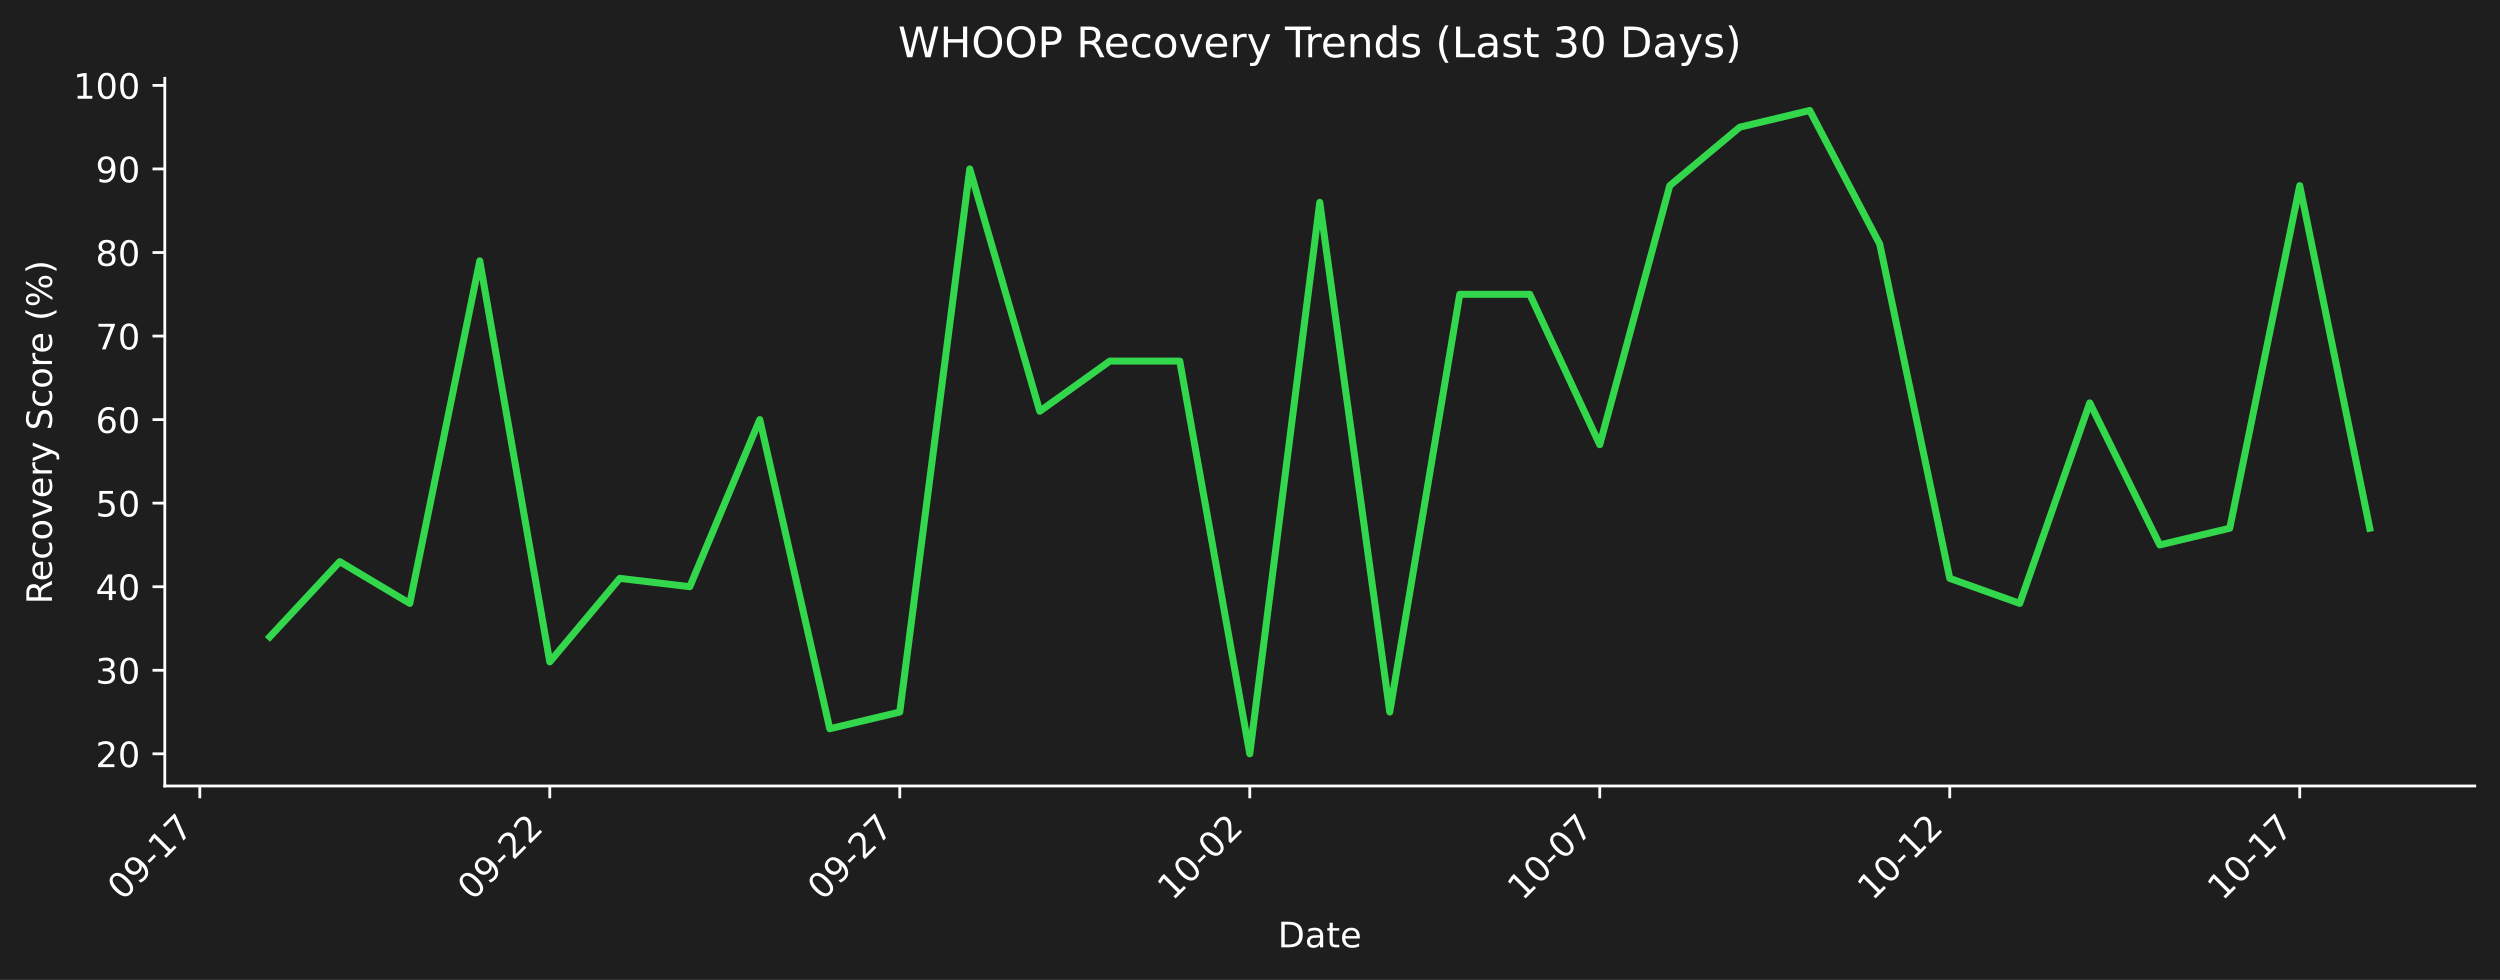
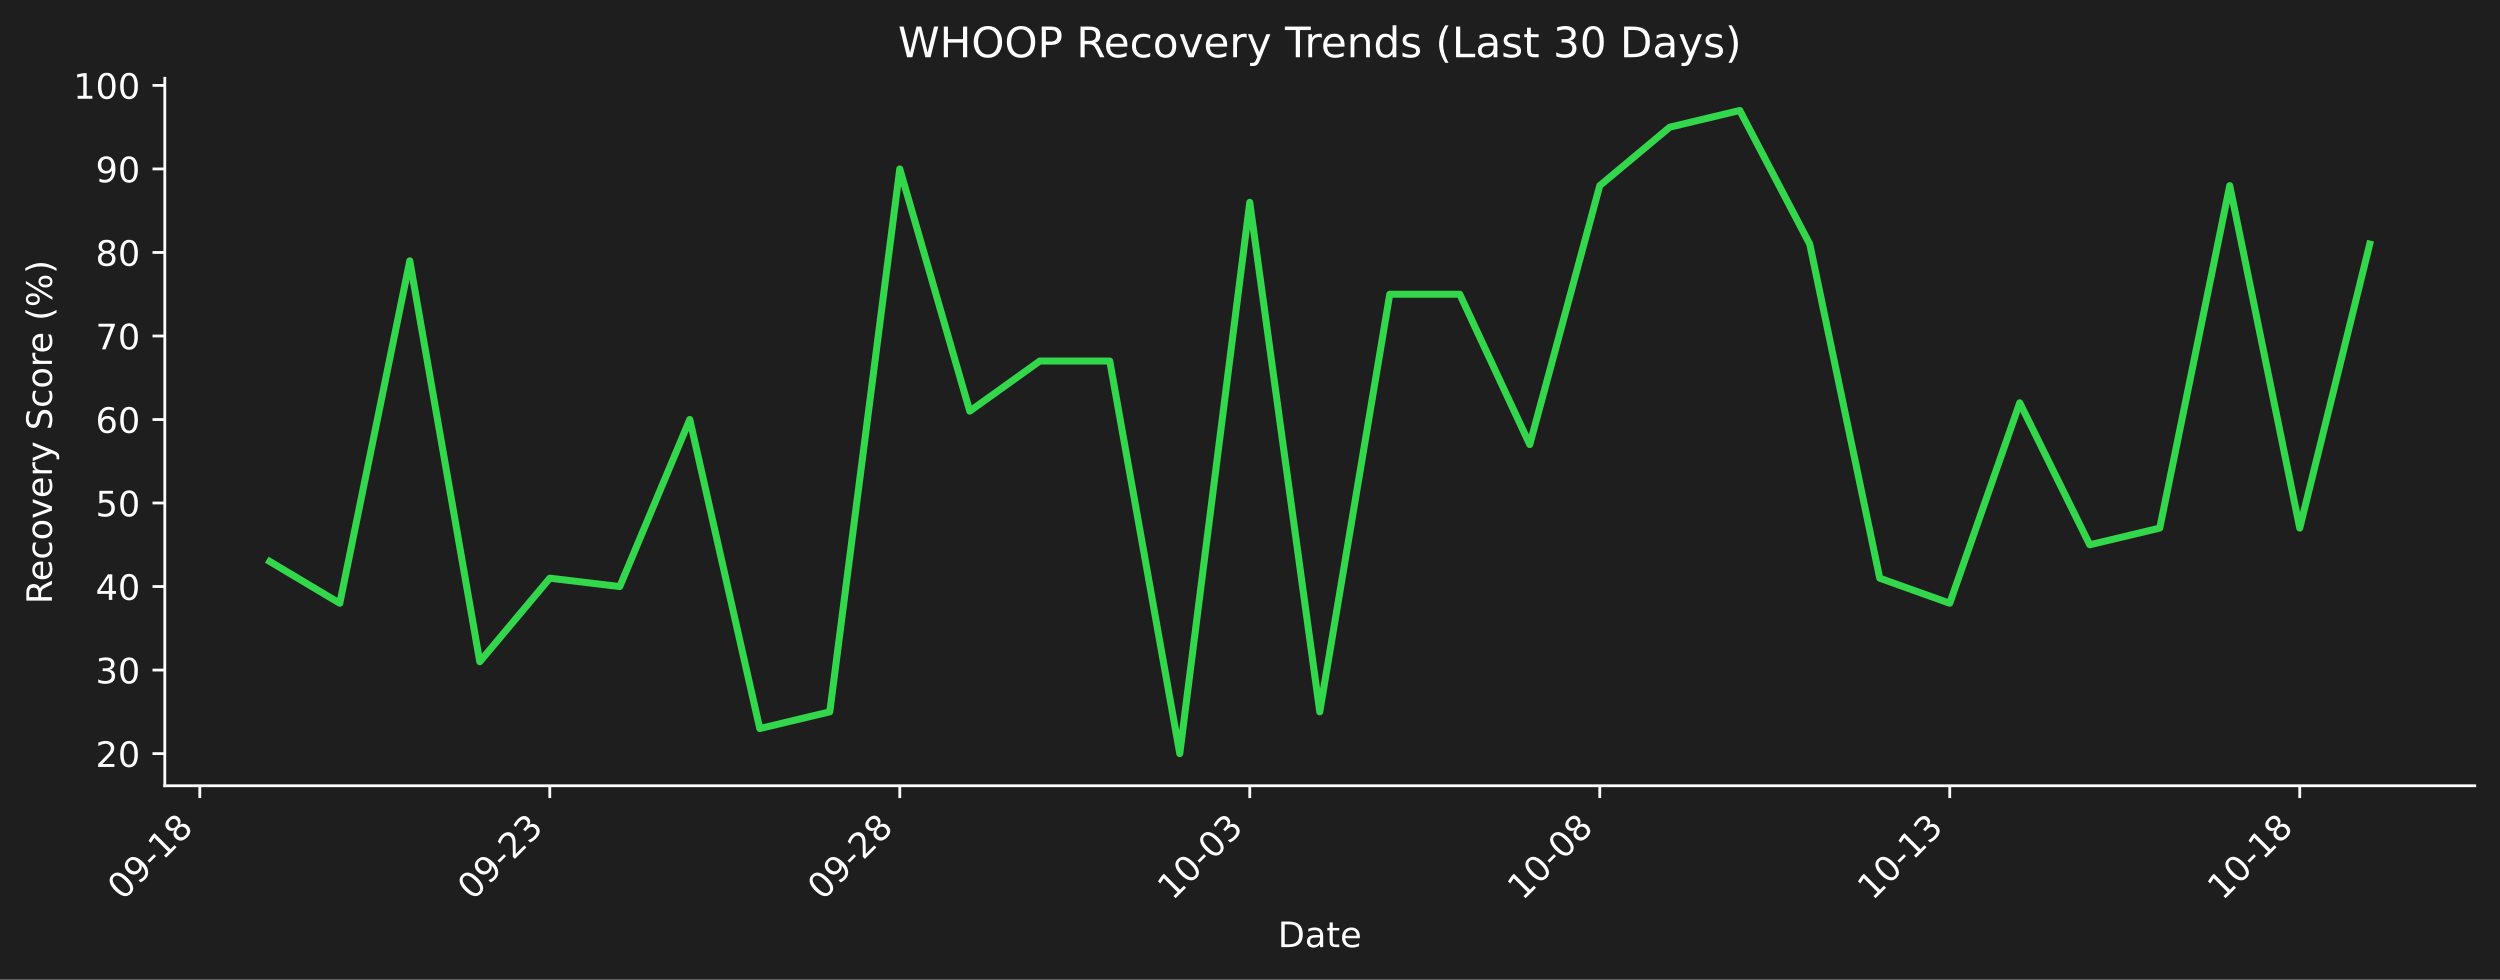
- <svg xmlns="http://www.w3.org/2000/svg" xmlns:xlink="http://www.w3.org/1999/xlink" width="712.496pt" height="279.271pt" viewBox="0 0 712.496 279.271" version="1.1">
+ <svg xmlns="http://www.w3.org/2000/svg" xmlns:xlink="http://www.w3.org/1999/xlink" width="712.496pt" height="279.207pt" viewBox="0 0 712.496 279.207" version="1.1">
  <defs>
    <style type="text/css">*{stroke-linejoin: round; stroke-linecap: butt}</style>
  </defs>
  <g id="figure_1">
    <g id="patch_1">
-       <path d="M 0 279.271  L 712.496 279.271  L 712.496 0  L 0 0  z " style="fill: #1e1e1e" />
+       <path d="M 0 279.207  L 712.496 279.207  L 712.496 0  L 0 0  z " style="fill: #1e1e1e" />
    </g>
    <g id="axes_1">
      <g id="patch_2">
-         <path d="M 46.966 224.002  L 705.296 224.002  L 705.296 22.318  L 46.966 22.318  L 46.966 224.002  z " style="fill: none" />
+         <path d="M 46.966 223.939  L 705.296 223.939  L 705.296 22.318  L 46.966 22.318  L 46.966 223.939  z " style="fill: none" />
      </g>
      <g id="matplotlib.axis_1">
        <g id="xtick_1">
          <g id="line2d_1">
            <defs>
-               <path id="m1a7d71d564" d="M 0 0  L 0 3.5  " style="stroke: #ffffff; stroke-width: 0.8" />
+               <path id="mbeeb16140b" d="M 0 0  L 0 3.5  " style="stroke: #ffffff; stroke-width: 0.8" />
            </defs>
            <g>
-               <use xlink:href="#m1a7d71d564" x="56.94" y="224.002" style="fill: #ffffff; stroke: #ffffff; stroke-width: 0.8" />
+               <use xlink:href="#mbeeb16140b" x="56.94" y="223.939" style="fill: #ffffff; stroke: #ffffff; stroke-width: 0.8" />
            </g>
          </g>
          <g id="text_1">
-             <g style="fill: #ffffff" transform="translate(34.92278 256.9221) rotate(-45) scale(0.1 -0.1)">
+             <g style="fill: #ffffff" transform="translate(34.92278 256.8584) rotate(-45) scale(0.1 -0.1)">
              <defs>
                <path id="DejaVuSans-30" d="M 2034 4250  Q 1547 4250 1301 3770  Q 1056 3291 1056 2328  Q 1056 1369 1301 889  Q 1547 409 2034 409  Q 2525 409 2770 889  Q 3016 1369 3016 2328  Q 3016 3291 2770 3770  Q 2525 4250 2034 4250  z M 2034 4750  Q 2819 4750 3233 4129  Q 3647 3509 3647 2328  Q 3647 1150 3233 529  Q 2819 -91 2034 -91  Q 1250 -91 836 529  Q 422 1150 422 2328  Q 422 3509 836 4129  Q 1250 4750 2034 4750  z " transform="scale(0.015625)" />
                <path id="DejaVuSans-39" d="M 703 97  L 703 672  Q 941 559 1184 500  Q 1428 441 1663 441  Q 2288 441 2617 861  Q 2947 1281 2994 2138  Q 2813 1869 2534 1725  Q 2256 1581 1919 1581  Q 1219 1581 811 2004  Q 403 2428 403 3163  Q 403 3881 828 4315  Q 1253 4750 1959 4750  Q 2769 4750 3195 4129  Q 3622 3509 3622 2328  Q 3622 1225 3098 567  Q 2575 -91 1691 -91  Q 1453 -91 1209 -44  Q 966 3 703 97  z M 1959 2075  Q 2384 2075 2632 2365  Q 2881 2656 2881 3163  Q 2881 3666 2632 3958  Q 2384 4250 1959 4250  Q 1534 4250 1286 3958  Q 1038 3666 1038 3163  Q 1038 2656 1286 2365  Q 1534 2075 1959 2075  z " transform="scale(0.015625)" />
                <path id="DejaVuSans-2d" d="M 313 2009  L 1997 2009  L 1997 1497  L 313 1497  L 313 2009  z " transform="scale(0.015625)" />
                <path id="DejaVuSans-31" d="M 794 531  L 1825 531  L 1825 4091  L 703 3866  L 703 4441  L 1819 4666  L 2450 4666  L 2450 531  L 3481 531  L 3481 0  L 794 0  L 794 531  z " transform="scale(0.015625)" />
-                 <path id="DejaVuSans-37" d="M 525 4666  L 3525 4666  L 3525 4397  L 1831 0  L 1172 0  L 2766 4134  L 525 4134  L 525 4666  z " transform="scale(0.015625)" />
+                 <path id="DejaVuSans-38" d="M 2034 2216  Q 1584 2216 1326 1975  Q 1069 1734 1069 1313  Q 1069 891 1326 650  Q 1584 409 2034 409  Q 2484 409 2743 651  Q 3003 894 3003 1313  Q 3003 1734 2745 1975  Q 2488 2216 2034 2216  z M 1403 2484  Q 997 2584 770 2862  Q 544 3141 544 3541  Q 544 4100 942 4425  Q 1341 4750 2034 4750  Q 2731 4750 3128 4425  Q 3525 4100 3525 3541  Q 3525 3141 3298 2862  Q 3072 2584 2669 2484  Q 3125 2378 3379 2068  Q 3634 1759 3634 1313  Q 3634 634 3220 271  Q 2806 -91 2034 -91  Q 1263 -91 848 271  Q 434 634 434 1313  Q 434 1759 690 2068  Q 947 2378 1403 2484  z M 1172 3481  Q 1172 3119 1398 2916  Q 1625 2713 2034 2713  Q 2441 2713 2670 2916  Q 2900 3119 2900 3481  Q 2900 3844 2670 4047  Q 2441 4250 2034 4250  Q 1625 4250 1398 4047  Q 1172 3844 1172 3481  z " transform="scale(0.015625)" />
              </defs>
              <use xlink:href="#DejaVuSans-30" />
              <use xlink:href="#DejaVuSans-39" transform="translate(63.62305 0)" />
              <use xlink:href="#DejaVuSans-2d" transform="translate(127.2461 0)" />
              <use xlink:href="#DejaVuSans-31" transform="translate(163.3301 0)" />
-               <use xlink:href="#DejaVuSans-37" transform="translate(226.9531 0)" />
+               <use xlink:href="#DejaVuSans-38" transform="translate(226.9531 0)" />
            </g>
          </g>
        </g>
        <g id="xtick_2">
          <g id="line2d_2">
            <g>
-               <use xlink:href="#m1a7d71d564" x="156.687" y="224.002" style="fill: #ffffff; stroke: #ffffff; stroke-width: 0.8" />
+               <use xlink:href="#mbeeb16140b" x="156.687" y="223.939" style="fill: #ffffff; stroke: #ffffff; stroke-width: 0.8" />
            </g>
          </g>
          <g id="text_2">
-             <g style="fill: #ffffff" transform="translate(134.6698 256.9221) rotate(-45) scale(0.1 -0.1)">
+             <g style="fill: #ffffff" transform="translate(134.6698 256.8584) rotate(-45) scale(0.1 -0.1)">
              <defs>
                <path id="DejaVuSans-32" d="M 1228 531  L 3431 531  L 3431 0  L 469 0  L 469 531  Q 828 903 1448 1529  Q 2069 2156 2228 2338  Q 2531 2678 2651 2914  Q 2772 3150 2772 3378  Q 2772 3750 2511 3984  Q 2250 4219 1831 4219  Q 1534 4219 1204 4116  Q 875 4013 500 3803  L 500 4441  Q 881 4594 1212 4672  Q 1544 4750 1819 4750  Q 2544 4750 2975 4387  Q 3406 4025 3406 3419  Q 3406 3131 3298 2873  Q 3191 2616 2906 2266  Q 2828 2175 2409 1742  Q 1991 1309 1228 531  z " transform="scale(0.015625)" />
+                 <path id="DejaVuSans-33" d="M 2597 2516  Q 3050 2419 3304 2112  Q 3559 1806 3559 1356  Q 3559 666 3084 287  Q 2609 -91 1734 -91  Q 1441 -91 1130 -33  Q 819 25 488 141  L 488 750  Q 750 597 1062 519  Q 1375 441 1716 441  Q 2309 441 2620 675  Q 2931 909 2931 1356  Q 2931 1769 2642 2001  Q 2353 2234 1838 2234  L 1294 2234  L 1294 2753  L 1863 2753  Q 2328 2753 2575 2939  Q 2822 3125 2822 3475  Q 2822 3834 2567 4026  Q 2313 4219 1838 4219  Q 1578 4219 1281 4162  Q 984 4106 628 3988  L 628 4550  Q 988 4650 1302 4700  Q 1616 4750 1894 4750  Q 2613 4750 3031 4423  Q 3450 4097 3450 3541  Q 3450 3153 3228 2886  Q 3006 2619 2597 2516  z " transform="scale(0.015625)" />
              </defs>
              <use xlink:href="#DejaVuSans-30" />
              <use xlink:href="#DejaVuSans-39" transform="translate(63.62305 0)" />
              <use xlink:href="#DejaVuSans-2d" transform="translate(127.2461 0)" />
              <use xlink:href="#DejaVuSans-32" transform="translate(163.3301 0)" />
-               <use xlink:href="#DejaVuSans-32" transform="translate(226.9531 0)" />
+               <use xlink:href="#DejaVuSans-33" transform="translate(226.9531 0)" />
            </g>
          </g>
        </g>
        <g id="xtick_3">
          <g id="line2d_3">
            <g>
-               <use xlink:href="#m1a7d71d564" x="256.434" y="224.002" style="fill: #ffffff; stroke: #ffffff; stroke-width: 0.8" />
+               <use xlink:href="#mbeeb16140b" x="256.434" y="223.939" style="fill: #ffffff; stroke: #ffffff; stroke-width: 0.8" />
            </g>
          </g>
          <g id="text_3">
-             <g style="fill: #ffffff" transform="translate(234.4167 256.9221) rotate(-45) scale(0.1 -0.1)">
+             <g style="fill: #ffffff" transform="translate(234.4167 256.8584) rotate(-45) scale(0.1 -0.1)">
              <use xlink:href="#DejaVuSans-30" />
              <use xlink:href="#DejaVuSans-39" transform="translate(63.62305 0)" />
              <use xlink:href="#DejaVuSans-2d" transform="translate(127.2461 0)" />
              <use xlink:href="#DejaVuSans-32" transform="translate(163.3301 0)" />
-               <use xlink:href="#DejaVuSans-37" transform="translate(226.9531 0)" />
+               <use xlink:href="#DejaVuSans-38" transform="translate(226.9531 0)" />
            </g>
          </g>
        </g>
        <g id="xtick_4">
          <g id="line2d_4">
            <g>
-               <use xlink:href="#m1a7d71d564" x="356.181" y="224.002" style="fill: #ffffff; stroke: #ffffff; stroke-width: 0.8" />
+               <use xlink:href="#mbeeb16140b" x="356.181" y="223.939" style="fill: #ffffff; stroke: #ffffff; stroke-width: 0.8" />
            </g>
          </g>
          <g id="text_4">
-             <g style="fill: #ffffff" transform="translate(334.1637 256.9221) rotate(-45) scale(0.1 -0.1)">
+             <g style="fill: #ffffff" transform="translate(334.1637 256.8584) rotate(-45) scale(0.1 -0.1)">
              <use xlink:href="#DejaVuSans-31" />
              <use xlink:href="#DejaVuSans-30" transform="translate(63.62305 0)" />
              <use xlink:href="#DejaVuSans-2d" transform="translate(127.2461 0)" />
              <use xlink:href="#DejaVuSans-30" transform="translate(163.3301 0)" />
-               <use xlink:href="#DejaVuSans-32" transform="translate(226.9531 0)" />
+               <use xlink:href="#DejaVuSans-33" transform="translate(226.9531 0)" />
            </g>
          </g>
        </g>
        <g id="xtick_5">
          <g id="line2d_5">
            <g>
-               <use xlink:href="#m1a7d71d564" x="455.928" y="224.002" style="fill: #ffffff; stroke: #ffffff; stroke-width: 0.8" />
+               <use xlink:href="#mbeeb16140b" x="455.928" y="223.939" style="fill: #ffffff; stroke: #ffffff; stroke-width: 0.8" />
            </g>
          </g>
          <g id="text_5">
-             <g style="fill: #ffffff" transform="translate(433.9107 256.9221) rotate(-45) scale(0.1 -0.1)">
+             <g style="fill: #ffffff" transform="translate(433.9107 256.8584) rotate(-45) scale(0.1 -0.1)">
              <use xlink:href="#DejaVuSans-31" />
              <use xlink:href="#DejaVuSans-30" transform="translate(63.62305 0)" />
              <use xlink:href="#DejaVuSans-2d" transform="translate(127.2461 0)" />
              <use xlink:href="#DejaVuSans-30" transform="translate(163.3301 0)" />
-               <use xlink:href="#DejaVuSans-37" transform="translate(226.9531 0)" />
+               <use xlink:href="#DejaVuSans-38" transform="translate(226.9531 0)" />
            </g>
          </g>
        </g>
        <g id="xtick_6">
          <g id="line2d_6">
            <g>
-               <use xlink:href="#m1a7d71d564" x="555.675" y="224.002" style="fill: #ffffff; stroke: #ffffff; stroke-width: 0.8" />
+               <use xlink:href="#mbeeb16140b" x="555.675" y="223.939" style="fill: #ffffff; stroke: #ffffff; stroke-width: 0.8" />
            </g>
          </g>
          <g id="text_6">
-             <g style="fill: #ffffff" transform="translate(533.6576 256.9221) rotate(-45) scale(0.1 -0.1)">
+             <g style="fill: #ffffff" transform="translate(533.6576 256.8584) rotate(-45) scale(0.1 -0.1)">
              <use xlink:href="#DejaVuSans-31" />
              <use xlink:href="#DejaVuSans-30" transform="translate(63.62305 0)" />
              <use xlink:href="#DejaVuSans-2d" transform="translate(127.2461 0)" />
              <use xlink:href="#DejaVuSans-31" transform="translate(163.3301 0)" />
-               <use xlink:href="#DejaVuSans-32" transform="translate(226.9531 0)" />
+               <use xlink:href="#DejaVuSans-33" transform="translate(226.9531 0)" />
            </g>
          </g>
        </g>
        <g id="xtick_7">
          <g id="line2d_7">
            <g>
-               <use xlink:href="#m1a7d71d564" x="655.422" y="224.002" style="fill: #ffffff; stroke: #ffffff; stroke-width: 0.8" />
+               <use xlink:href="#mbeeb16140b" x="655.422" y="223.939" style="fill: #ffffff; stroke: #ffffff; stroke-width: 0.8" />
            </g>
          </g>
          <g id="text_7">
-             <g style="fill: #ffffff" transform="translate(633.4046 256.9221) rotate(-45) scale(0.1 -0.1)">
+             <g style="fill: #ffffff" transform="translate(633.4046 256.8584) rotate(-45) scale(0.1 -0.1)">
              <use xlink:href="#DejaVuSans-31" />
              <use xlink:href="#DejaVuSans-30" transform="translate(63.62305 0)" />
              <use xlink:href="#DejaVuSans-2d" transform="translate(127.2461 0)" />
              <use xlink:href="#DejaVuSans-31" transform="translate(163.3301 0)" />
-               <use xlink:href="#DejaVuSans-37" transform="translate(226.9531 0)" />
+               <use xlink:href="#DejaVuSans-38" transform="translate(226.9531 0)" />
            </g>
          </g>
        </g>
        <g id="text_8">
-           <g style="fill: #ffffff" transform="translate(364.1798 269.9911) scale(0.1 -0.1)">
+           <g style="fill: #ffffff" transform="translate(364.1798 269.9274) scale(0.1 -0.1)">
            <defs>
              <path id="DejaVuSans-44" d="M 1259 4147  L 1259 519  L 2022 519  Q 2988 519 3436 956  Q 3884 1394 3884 2338  Q 3884 3275 3436 3711  Q 2988 4147 2022 4147  L 1259 4147  z M 628 4666  L 1925 4666  Q 3281 4666 3915 4102  Q 4550 3538 4550 2338  Q 4550 1131 3912 565  Q 3275 0 1925 0  L 628 0  L 628 4666  z " transform="scale(0.015625)" />
              <path id="DejaVuSans-61" d="M 2194 1759  Q 1497 1759 1228 1600  Q 959 1441 959 1056  Q 959 750 1161 570  Q 1363 391 1709 391  Q 2188 391 2477 730  Q 2766 1069 2766 1631  L 2766 1759  L 2194 1759  z M 3341 1997  L 3341 0  L 2766 0  L 2766 531  Q 2569 213 2275 61  Q 1981 -91 1556 -91  Q 1019 -91 701 211  Q 384 513 384 1019  Q 384 1609 779 1909  Q 1175 2209 1959 2209  L 2766 2209  L 2766 2266  Q 2766 2663 2505 2880  Q 2244 3097 1772 3097  Q 1472 3097 1187 3025  Q 903 2953 641 2809  L 641 3341  Q 956 3463 1253 3523  Q 1550 3584 1831 3584  Q 2591 3584 2966 3190  Q 3341 2797 3341 1997  z " transform="scale(0.015625)" />
              <path id="DejaVuSans-74" d="M 1172 4494  L 1172 3500  L 2356 3500  L 2356 3053  L 1172 3053  L 1172 1153  Q 1172 725 1289 603  Q 1406 481 1766 481  L 2356 481  L 2356 0  L 1766 0  Q 1100 0 847 248  Q 594 497 594 1153  L 594 3053  L 172 3053  L 172 3500  L 594 3500  L 594 4494  L 1172 4494  z " transform="scale(0.015625)" />
              <path id="DejaVuSans-65" d="M 3597 1894  L 3597 1613  L 953 1613  Q 991 1019 1311 708  Q 1631 397 2203 397  Q 2534 397 2845 478  Q 3156 559 3463 722  L 3463 178  Q 3153 47 2828 -22  Q 2503 -91 2169 -91  Q 1331 -91 842 396  Q 353 884 353 1716  Q 353 2575 817 3079  Q 1281 3584 2069 3584  Q 2775 3584 3186 3129  Q 3597 2675 3597 1894  z M 3022 2063  Q 3016 2534 2758 2815  Q 2500 3097 2075 3097  Q 1594 3097 1305 2825  Q 1016 2553 972 2059  L 3022 2063  z " transform="scale(0.015625)" />
            </defs>
            <use xlink:href="#DejaVuSans-44" />
            <use xlink:href="#DejaVuSans-61" transform="translate(77.00195 0)" />
            <use xlink:href="#DejaVuSans-74" transform="translate(138.2812 0)" />
            <use xlink:href="#DejaVuSans-65" transform="translate(177.4902 0)" />
          </g>
        </g>
      </g>
      <g id="matplotlib.axis_2">
        <g id="ytick_1">
          <g id="line2d_8">
            <defs>
-               <path id="mcc025f0f90" d="M 0 0  L -3.5 0  " style="stroke: #ffffff; stroke-width: 0.8" />
+               <path id="m46548fe4b2" d="M 0 0  L -3.5 0  " style="stroke: #ffffff; stroke-width: 0.8" />
            </defs>
            <g>
-               <use xlink:href="#mcc025f0f90" x="46.966" y="214.835" style="fill: #ffffff; stroke: #ffffff; stroke-width: 0.8" />
+               <use xlink:href="#m46548fe4b2" x="46.966" y="214.774" style="fill: #ffffff; stroke: #ffffff; stroke-width: 0.8" />
            </g>
          </g>
          <g id="text_9">
-             <g style="fill: #ffffff" transform="translate(27.24063 218.6339) scale(0.1 -0.1)">
+             <g style="fill: #ffffff" transform="translate(27.24063 218.5732) scale(0.1 -0.1)">
              <use xlink:href="#DejaVuSans-32" />
              <use xlink:href="#DejaVuSans-30" transform="translate(63.62305 0)" />
            </g>
          </g>
        </g>
        <g id="ytick_2">
          <g id="line2d_9">
            <g>
-               <use xlink:href="#mcc025f0f90" x="46.966" y="191.023" style="fill: #ffffff; stroke: #ffffff; stroke-width: 0.8" />
+               <use xlink:href="#m46548fe4b2" x="46.966" y="190.97" style="fill: #ffffff; stroke: #ffffff; stroke-width: 0.8" />
            </g>
          </g>
          <g id="text_10">
-             <g style="fill: #ffffff" transform="translate(27.24063 194.8224) scale(0.1 -0.1)">
-               <defs>
-                 <path id="DejaVuSans-33" d="M 2597 2516  Q 3050 2419 3304 2112  Q 3559 1806 3559 1356  Q 3559 666 3084 287  Q 2609 -91 1734 -91  Q 1441 -91 1130 -33  Q 819 25 488 141  L 488 750  Q 750 597 1062 519  Q 1375 441 1716 441  Q 2309 441 2620 675  Q 2931 909 2931 1356  Q 2931 1769 2642 2001  Q 2353 2234 1838 2234  L 1294 2234  L 1294 2753  L 1863 2753  Q 2328 2753 2575 2939  Q 2822 3125 2822 3475  Q 2822 3834 2567 4026  Q 2313 4219 1838 4219  Q 1578 4219 1281 4162  Q 984 4106 628 3988  L 628 4550  Q 988 4650 1302 4700  Q 1616 4750 1894 4750  Q 2613 4750 3031 4423  Q 3450 4097 3450 3541  Q 3450 3153 3228 2886  Q 3006 2619 2597 2516  z " transform="scale(0.015625)" />
-               </defs>
+             <g style="fill: #ffffff" transform="translate(27.24063 194.7691) scale(0.1 -0.1)">
              <use xlink:href="#DejaVuSans-33" />
              <use xlink:href="#DejaVuSans-30" transform="translate(63.62305 0)" />
            </g>
          </g>
        </g>
        <g id="ytick_3">
          <g id="line2d_10">
            <g>
-               <use xlink:href="#mcc025f0f90" x="46.966" y="167.212" style="fill: #ffffff; stroke: #ffffff; stroke-width: 0.8" />
+               <use xlink:href="#m46548fe4b2" x="46.966" y="167.166" style="fill: #ffffff; stroke: #ffffff; stroke-width: 0.8" />
            </g>
          </g>
          <g id="text_11">
-             <g style="fill: #ffffff" transform="translate(27.24063 171.0108) scale(0.1 -0.1)">
+             <g style="fill: #ffffff" transform="translate(27.24063 170.9651) scale(0.1 -0.1)">
              <defs>
                <path id="DejaVuSans-34" d="M 2419 4116  L 825 1625  L 2419 1625  L 2419 4116  z M 2253 4666  L 3047 4666  L 3047 1625  L 3713 1625  L 3713 1100  L 3047 1100  L 3047 0  L 2419 0  L 2419 1100  L 313 1100  L 313 1709  L 2253 4666  z " transform="scale(0.015625)" />
              </defs>
              <use xlink:href="#DejaVuSans-34" />
              <use xlink:href="#DejaVuSans-30" transform="translate(63.62305 0)" />
            </g>
          </g>
        </g>
        <g id="ytick_4">
          <g id="line2d_11">
            <g>
-               <use xlink:href="#mcc025f0f90" x="46.966" y="143.4" style="fill: #ffffff; stroke: #ffffff; stroke-width: 0.8" />
+               <use xlink:href="#m46548fe4b2" x="46.966" y="143.362" style="fill: #ffffff; stroke: #ffffff; stroke-width: 0.8" />
            </g>
          </g>
          <g id="text_12">
-             <g style="fill: #ffffff" transform="translate(27.24063 147.1992) scale(0.1 -0.1)">
+             <g style="fill: #ffffff" transform="translate(27.24063 147.161) scale(0.1 -0.1)">
              <defs>
                <path id="DejaVuSans-35" d="M 691 4666  L 3169 4666  L 3169 4134  L 1269 4134  L 1269 2991  Q 1406 3038 1543 3061  Q 1681 3084 1819 3084  Q 2600 3084 3056 2656  Q 3513 2228 3513 1497  Q 3513 744 3044 326  Q 2575 -91 1722 -91  Q 1428 -91 1123 -41  Q 819 9 494 109  L 494 744  Q 775 591 1075 516  Q 1375 441 1709 441  Q 2250 441 2565 725  Q 2881 1009 2881 1497  Q 2881 1984 2565 2268  Q 2250 2553 1709 2553  Q 1456 2553 1204 2497  Q 953 2441 691 2322  L 691 4666  z " transform="scale(0.015625)" />
              </defs>
              <use xlink:href="#DejaVuSans-35" />
              <use xlink:href="#DejaVuSans-30" transform="translate(63.62305 0)" />
            </g>
          </g>
        </g>
        <g id="ytick_5">
          <g id="line2d_12">
            <g>
-               <use xlink:href="#mcc025f0f90" x="46.966" y="119.588" style="fill: #ffffff; stroke: #ffffff; stroke-width: 0.8" />
+               <use xlink:href="#m46548fe4b2" x="46.966" y="119.558" style="fill: #ffffff; stroke: #ffffff; stroke-width: 0.8" />
            </g>
          </g>
          <g id="text_13">
-             <g style="fill: #ffffff" transform="translate(27.24063 123.3876) scale(0.1 -0.1)">
+             <g style="fill: #ffffff" transform="translate(27.24063 123.3569) scale(0.1 -0.1)">
              <defs>
                <path id="DejaVuSans-36" d="M 2113 2584  Q 1688 2584 1439 2293  Q 1191 2003 1191 1497  Q 1191 994 1439 701  Q 1688 409 2113 409  Q 2538 409 2786 701  Q 3034 994 3034 1497  Q 3034 2003 2786 2293  Q 2538 2584 2113 2584  z M 3366 4563  L 3366 3988  Q 3128 4100 2886 4159  Q 2644 4219 2406 4219  Q 1781 4219 1451 3797  Q 1122 3375 1075 2522  Q 1259 2794 1537 2939  Q 1816 3084 2150 3084  Q 2853 3084 3261 2657  Q 3669 2231 3669 1497  Q 3669 778 3244 343  Q 2819 -91 2113 -91  Q 1303 -91 875 529  Q 447 1150 447 2328  Q 447 3434 972 4092  Q 1497 4750 2381 4750  Q 2619 4750 2861 4703  Q 3103 4656 3366 4563  z " transform="scale(0.015625)" />
              </defs>
              <use xlink:href="#DejaVuSans-36" />
              <use xlink:href="#DejaVuSans-30" transform="translate(63.62305 0)" />
            </g>
          </g>
        </g>
        <g id="ytick_6">
          <g id="line2d_13">
            <g>
-               <use xlink:href="#mcc025f0f90" x="46.966" y="95.777" style="fill: #ffffff; stroke: #ffffff; stroke-width: 0.8" />
+               <use xlink:href="#m46548fe4b2" x="46.966" y="95.754" style="fill: #ffffff; stroke: #ffffff; stroke-width: 0.8" />
            </g>
          </g>
          <g id="text_14">
-             <g style="fill: #ffffff" transform="translate(27.24063 99.57606) scale(0.1 -0.1)">
+             <g style="fill: #ffffff" transform="translate(27.24063 99.55288) scale(0.1 -0.1)">
+               <defs>
+                 <path id="DejaVuSans-37" d="M 525 4666  L 3525 4666  L 3525 4397  L 1831 0  L 1172 0  L 2766 4134  L 525 4134  L 525 4666  z " transform="scale(0.015625)" />
+               </defs>
              <use xlink:href="#DejaVuSans-37" />
              <use xlink:href="#DejaVuSans-30" transform="translate(63.62305 0)" />
            </g>
          </g>
        </g>
        <g id="ytick_7">
          <g id="line2d_14">
            <g>
-               <use xlink:href="#mcc025f0f90" x="46.966" y="71.965" style="fill: #ffffff; stroke: #ffffff; stroke-width: 0.8" />
+               <use xlink:href="#m46548fe4b2" x="46.966" y="71.95" style="fill: #ffffff; stroke: #ffffff; stroke-width: 0.8" />
            </g>
          </g>
          <g id="text_15">
-             <g style="fill: #ffffff" transform="translate(27.24063 75.76448) scale(0.1 -0.1)">
-               <defs>
-                 <path id="DejaVuSans-38" d="M 2034 2216  Q 1584 2216 1326 1975  Q 1069 1734 1069 1313  Q 1069 891 1326 650  Q 1584 409 2034 409  Q 2484 409 2743 651  Q 3003 894 3003 1313  Q 3003 1734 2745 1975  Q 2488 2216 2034 2216  z M 1403 2484  Q 997 2584 770 2862  Q 544 3141 544 3541  Q 544 4100 942 4425  Q 1341 4750 2034 4750  Q 2731 4750 3128 4425  Q 3525 4100 3525 3541  Q 3525 3141 3298 2862  Q 3072 2584 2669 2484  Q 3125 2378 3379 2068  Q 3634 1759 3634 1313  Q 3634 634 3220 271  Q 2806 -91 2034 -91  Q 1263 -91 848 271  Q 434 634 434 1313  Q 434 1759 690 2068  Q 947 2378 1403 2484  z M 1172 3481  Q 1172 3119 1398 2916  Q 1625 2713 2034 2713  Q 2441 2713 2670 2916  Q 2900 3119 2900 3481  Q 2900 3844 2670 4047  Q 2441 4250 2034 4250  Q 1625 4250 1398 4047  Q 1172 3844 1172 3481  z " transform="scale(0.015625)" />
-               </defs>
+             <g style="fill: #ffffff" transform="translate(27.24063 75.74881) scale(0.1 -0.1)">
              <use xlink:href="#DejaVuSans-38" />
              <use xlink:href="#DejaVuSans-30" transform="translate(63.62305 0)" />
            </g>
          </g>
        </g>
        <g id="ytick_8">
          <g id="line2d_15">
            <g>
-               <use xlink:href="#mcc025f0f90" x="46.966" y="48.154" style="fill: #ffffff; stroke: #ffffff; stroke-width: 0.8" />
+               <use xlink:href="#m46548fe4b2" x="46.966" y="48.146" style="fill: #ffffff; stroke: #ffffff; stroke-width: 0.8" />
            </g>
          </g>
          <g id="text_16">
-             <g style="fill: #ffffff" transform="translate(27.24063 51.9529) scale(0.1 -0.1)">
+             <g style="fill: #ffffff" transform="translate(27.24063 51.94475) scale(0.1 -0.1)">
              <use xlink:href="#DejaVuSans-39" />
              <use xlink:href="#DejaVuSans-30" transform="translate(63.62305 0)" />
            </g>
          </g>
        </g>
        <g id="ytick_9">
          <g id="line2d_16">
            <g>
-               <use xlink:href="#mcc025f0f90" x="46.966" y="24.342" style="fill: #ffffff; stroke: #ffffff; stroke-width: 0.8" />
+               <use xlink:href="#m46548fe4b2" x="46.966" y="24.341" style="fill: #ffffff; stroke: #ffffff; stroke-width: 0.8" />
            </g>
          </g>
          <g id="text_17">
-             <g style="fill: #ffffff" transform="translate(20.87813 28.14133) scale(0.1 -0.1)">
+             <g style="fill: #ffffff" transform="translate(20.87813 28.14069) scale(0.1 -0.1)">
              <use xlink:href="#DejaVuSans-31" />
              <use xlink:href="#DejaVuSans-30" transform="translate(63.62305 0)" />
              <use xlink:href="#DejaVuSans-30" transform="translate(127.2461 0)" />
            </g>
          </g>
        </g>
        <g id="text_18">
-           <g style="fill: #ffffff" transform="translate(14.79844 172.1781) rotate(-90) scale(0.1 -0.1)">
+           <g style="fill: #ffffff" transform="translate(14.79844 172.1463) rotate(-90) scale(0.1 -0.1)">
            <defs>
              <path id="DejaVuSans-52" d="M 2841 2188  Q 3044 2119 3236 1894  Q 3428 1669 3622 1275  L 4263 0  L 3584 0  L 2988 1197  Q 2756 1666 2539 1819  Q 2322 1972 1947 1972  L 1259 1972  L 1259 0  L 628 0  L 628 4666  L 2053 4666  Q 2853 4666 3247 4331  Q 3641 3997 3641 3322  Q 3641 2881 3436 2590  Q 3231 2300 2841 2188  z M 1259 4147  L 1259 2491  L 2053 2491  Q 2509 2491 2742 2702  Q 2975 2913 2975 3322  Q 2975 3731 2742 3939  Q 2509 4147 2053 4147  L 1259 4147  z " transform="scale(0.015625)" />
              <path id="DejaVuSans-63" d="M 3122 3366  L 3122 2828  Q 2878 2963 2633 3030  Q 2388 3097 2138 3097  Q 1578 3097 1268 2742  Q 959 2388 959 1747  Q 959 1106 1268 751  Q 1578 397 2138 397  Q 2388 397 2633 464  Q 2878 531 3122 666  L 3122 134  Q 2881 22 2623 -34  Q 2366 -91 2075 -91  Q 1284 -91 818 406  Q 353 903 353 1747  Q 353 2603 823 3093  Q 1294 3584 2113 3584  Q 2378 3584 2631 3529  Q 2884 3475 3122 3366  z " transform="scale(0.015625)" />
              <path id="DejaVuSans-6f" d="M 1959 3097  Q 1497 3097 1228 2736  Q 959 2375 959 1747  Q 959 1119 1226 758  Q 1494 397 1959 397  Q 2419 397 2687 759  Q 2956 1122 2956 1747  Q 2956 2369 2687 2733  Q 2419 3097 1959 3097  z M 1959 3584  Q 2709 3584 3137 3096  Q 3566 2609 3566 1747  Q 3566 888 3137 398  Q 2709 -91 1959 -91  Q 1206 -91 779 398  Q 353 888 353 1747  Q 353 2609 779 3096  Q 1206 3584 1959 3584  z " transform="scale(0.015625)" />
              <path id="DejaVuSans-76" d="M 191 3500  L 800 3500  L 1894 563  L 2988 3500  L 3597 3500  L 2284 0  L 1503 0  L 191 3500  z " transform="scale(0.015625)" />
              <path id="DejaVuSans-72" d="M 2631 2963  Q 2534 3019 2420 3045  Q 2306 3072 2169 3072  Q 1681 3072 1420 2755  Q 1159 2438 1159 1844  L 1159 0  L 581 0  L 581 3500  L 1159 3500  L 1159 2956  Q 1341 3275 1631 3429  Q 1922 3584 2338 3584  Q 2397 3584 2469 3576  Q 2541 3569 2628 3553  L 2631 2963  z " transform="scale(0.015625)" />
              <path id="DejaVuSans-79" d="M 2059 -325  Q 1816 -950 1584 -1140  Q 1353 -1331 966 -1331  L 506 -1331  L 506 -850  L 844 -850  Q 1081 -850 1212 -737  Q 1344 -625 1503 -206  L 1606 56  L 191 3500  L 800 3500  L 1894 763  L 2988 3500  L 3597 3500  L 2059 -325  z " transform="scale(0.015625)" />
              <path id="DejaVuSans-20" transform="scale(0.015625)" />
              <path id="DejaVuSans-53" d="M 3425 4513  L 3425 3897  Q 3066 4069 2747 4153  Q 2428 4238 2131 4238  Q 1616 4238 1336 4038  Q 1056 3838 1056 3469  Q 1056 3159 1242 3001  Q 1428 2844 1947 2747  L 2328 2669  Q 3034 2534 3370 2195  Q 3706 1856 3706 1288  Q 3706 609 3251 259  Q 2797 -91 1919 -91  Q 1588 -91 1214 -16  Q 841 59 441 206  L 441 856  Q 825 641 1194 531  Q 1563 422 1919 422  Q 2459 422 2753 634  Q 3047 847 3047 1241  Q 3047 1584 2836 1778  Q 2625 1972 2144 2069  L 1759 2144  Q 1053 2284 737 2584  Q 422 2884 422 3419  Q 422 4038 858 4394  Q 1294 4750 2059 4750  Q 2388 4750 2728 4690  Q 3069 4631 3425 4513  z " transform="scale(0.015625)" />
              <path id="DejaVuSans-28" d="M 1984 4856  Q 1566 4138 1362 3434  Q 1159 2731 1159 2009  Q 1159 1288 1364 580  Q 1569 -128 1984 -844  L 1484 -844  Q 1016 -109 783 600  Q 550 1309 550 2009  Q 550 2706 781 3412  Q 1013 4119 1484 4856  L 1984 4856  z " transform="scale(0.015625)" />
              <path id="DejaVuSans-25" d="M 4653 2053  Q 4381 2053 4226 1822  Q 4072 1591 4072 1178  Q 4072 772 4226 539  Q 4381 306 4653 306  Q 4919 306 5073 539  Q 5228 772 5228 1178  Q 5228 1588 5073 1820  Q 4919 2053 4653 2053  z M 4653 2450  Q 5147 2450 5437 2106  Q 5728 1763 5728 1178  Q 5728 594 5436 251  Q 5144 -91 4653 -91  Q 4153 -91 3862 251  Q 3572 594 3572 1178  Q 3572 1766 3864 2108  Q 4156 2450 4653 2450  z M 1428 4353  Q 1159 4353 1004 4120  Q 850 3888 850 3481  Q 850 3069 1003 2837  Q 1156 2606 1428 2606  Q 1700 2606 1854 2837  Q 2009 3069 2009 3481  Q 2009 3884 1853 4118  Q 1697 4353 1428 4353  z M 4250 4750  L 4750 4750  L 1831 -91  L 1331 -91  L 4250 4750  z M 1428 4750  Q 1922 4750 2215 4408  Q 2509 4066 2509 3481  Q 2509 2891 2217 2550  Q 1925 2209 1428 2209  Q 931 2209 642 2551  Q 353 2894 353 3481  Q 353 4063 643 4406  Q 934 4750 1428 4750  z " transform="scale(0.015625)" />
              <path id="DejaVuSans-29" d="M 513 4856  L 1013 4856  Q 1481 4119 1714 3412  Q 1947 2706 1947 2009  Q 1947 1309 1714 600  Q 1481 -109 1013 -844  L 513 -844  Q 928 -128 1133 580  Q 1338 1288 1338 2009  Q 1338 2731 1133 3434  Q 928 4138 513 4856  z " transform="scale(0.015625)" />
            </defs>
            <use xlink:href="#DejaVuSans-52" />
            <use xlink:href="#DejaVuSans-65" transform="translate(64.98242 0)" />
            <use xlink:href="#DejaVuSans-63" transform="translate(126.5059 0)" />
            <use xlink:href="#DejaVuSans-6f" transform="translate(181.4863 0)" />
            <use xlink:href="#DejaVuSans-76" transform="translate(242.668 0)" />
            <use xlink:href="#DejaVuSans-65" transform="translate(301.8477 0)" />
            <use xlink:href="#DejaVuSans-72" transform="translate(363.3711 0)" />
            <use xlink:href="#DejaVuSans-79" transform="translate(404.4844 0)" />
            <use xlink:href="#DejaVuSans-20" transform="translate(463.6641 0)" />
            <use xlink:href="#DejaVuSans-53" transform="translate(495.4512 0)" />
            <use xlink:href="#DejaVuSans-63" transform="translate(558.9277 0)" />
            <use xlink:href="#DejaVuSans-6f" transform="translate(613.9082 0)" />
            <use xlink:href="#DejaVuSans-72" transform="translate(675.0898 0)" />
            <use xlink:href="#DejaVuSans-65" transform="translate(713.9531 0)" />
            <use xlink:href="#DejaVuSans-20" transform="translate(775.4766 0)" />
            <use xlink:href="#DejaVuSans-28" transform="translate(807.2637 0)" />
            <use xlink:href="#DejaVuSans-25" transform="translate(846.2773 0)" />
            <use xlink:href="#DejaVuSans-29" transform="translate(941.2969 0)" />
          </g>
        </g>
      </g>
      <g id="line2d_17">
-         <path d="M 76.89 181.499  L 96.839 160.068  L 116.789 171.974  L 136.738 74.346  L 156.687 188.642  L 176.637 164.83  L 196.586 167.212  L 216.535 119.588  L 236.485 207.691  L 256.434 202.929  L 276.384 48.154  L 296.333 117.207  L 316.282 102.92  L 336.232 102.92  L 356.181 214.835  L 376.131 57.678  L 396.08 202.929  L 416.029 83.871  L 435.979 83.871  L 455.928 126.732  L 475.878 52.916  L 495.827 36.248  L 515.776 31.486  L 535.726 69.584  L 555.675 164.83  L 575.625 171.974  L 595.574 114.826  L 615.523 155.306  L 635.473 150.543  L 655.422 52.916  L 675.372 150.543  " clip-path="url(#p89dfc44609)" style="fill: none; stroke: #32d74b; stroke-width: 2; stroke-linecap: square" />
+         <path d="M 76.89 160.025  L 96.839 171.927  L 116.789 74.33  L 136.738 188.59  L 156.687 164.785  L 176.637 167.166  L 196.586 119.558  L 216.535 207.633  L 236.485 202.872  L 256.434 48.146  L 276.384 117.177  L 296.333 102.895  L 316.282 102.895  L 336.232 214.774  L 356.181 57.667  L 376.131 202.872  L 396.08 83.852  L 416.029 83.852  L 435.979 126.699  L 455.928 52.906  L 475.878 36.244  L 495.827 31.483  L 515.776 69.569  L 535.726 164.785  L 555.675 171.927  L 575.625 114.797  L 595.574 155.264  L 615.523 150.503  L 635.473 52.906  L 655.422 150.503  L 675.372 69.569  " clip-path="url(#p5598985ec5)" style="fill: none; stroke: #32d74b; stroke-width: 2; stroke-linecap: square" />
      </g>
      <g id="patch_3">
-         <path d="M 46.966 224.002  L 46.966 22.318  " style="fill: none; stroke: #ffffff; stroke-width: 0.8; stroke-linejoin: miter; stroke-linecap: square" />
+         <path d="M 46.966 223.939  L 46.966 22.318  " style="fill: none; stroke: #ffffff; stroke-width: 0.8; stroke-linejoin: miter; stroke-linecap: square" />
      </g>
      <g id="patch_4">
-         <path d="M 46.966 224.002  L 705.296 224.002  " style="fill: none; stroke: #ffffff; stroke-width: 0.8; stroke-linejoin: miter; stroke-linecap: square" />
+         <path d="M 46.966 223.939  L 705.296 223.939  " style="fill: none; stroke: #ffffff; stroke-width: 0.8; stroke-linejoin: miter; stroke-linecap: square" />
      </g>
      <g id="text_19">
        <g style="fill: #ffffff" transform="translate(255.9366 16.31812) scale(0.12 -0.12)">
          <defs>
            <path id="DejaVuSans-57" d="M 213 4666  L 850 4666  L 1831 722  L 2809 4666  L 3519 4666  L 4500 722  L 5478 4666  L 6119 4666  L 4947 0  L 4153 0  L 3169 4050  L 2175 0  L 1381 0  L 213 4666  z " transform="scale(0.015625)" />
            <path id="DejaVuSans-48" d="M 628 4666  L 1259 4666  L 1259 2753  L 3553 2753  L 3553 4666  L 4184 4666  L 4184 0  L 3553 0  L 3553 2222  L 1259 2222  L 1259 0  L 628 0  L 628 4666  z " transform="scale(0.015625)" />
            <path id="DejaVuSans-4f" d="M 2522 4238  Q 1834 4238 1429 3725  Q 1025 3213 1025 2328  Q 1025 1447 1429 934  Q 1834 422 2522 422  Q 3209 422 3611 934  Q 4013 1447 4013 2328  Q 4013 3213 3611 3725  Q 3209 4238 2522 4238  z M 2522 4750  Q 3503 4750 4090 4092  Q 4678 3434 4678 2328  Q 4678 1225 4090 567  Q 3503 -91 2522 -91  Q 1538 -91 948 565  Q 359 1222 359 2328  Q 359 3434 948 4092  Q 1538 4750 2522 4750  z " transform="scale(0.015625)" />
            <path id="DejaVuSans-50" d="M 1259 4147  L 1259 2394  L 2053 2394  Q 2494 2394 2734 2622  Q 2975 2850 2975 3272  Q 2975 3691 2734 3919  Q 2494 4147 2053 4147  L 1259 4147  z M 628 4666  L 2053 4666  Q 2838 4666 3239 4311  Q 3641 3956 3641 3272  Q 3641 2581 3239 2228  Q 2838 1875 2053 1875  L 1259 1875  L 1259 0  L 628 0  L 628 4666  z " transform="scale(0.015625)" />
            <path id="DejaVuSans-54" d="M -19 4666  L 3928 4666  L 3928 4134  L 2272 4134  L 2272 0  L 1638 0  L 1638 4134  L -19 4134  L -19 4666  z " transform="scale(0.015625)" />
            <path id="DejaVuSans-6e" d="M 3513 2113  L 3513 0  L 2938 0  L 2938 2094  Q 2938 2591 2744 2837  Q 2550 3084 2163 3084  Q 1697 3084 1428 2787  Q 1159 2491 1159 1978  L 1159 0  L 581 0  L 581 3500  L 1159 3500  L 1159 2956  Q 1366 3272 1645 3428  Q 1925 3584 2291 3584  Q 2894 3584 3203 3211  Q 3513 2838 3513 2113  z " transform="scale(0.015625)" />
            <path id="DejaVuSans-64" d="M 2906 2969  L 2906 4863  L 3481 4863  L 3481 0  L 2906 0  L 2906 525  Q 2725 213 2448 61  Q 2172 -91 1784 -91  Q 1150 -91 751 415  Q 353 922 353 1747  Q 353 2572 751 3078  Q 1150 3584 1784 3584  Q 2172 3584 2448 3432  Q 2725 3281 2906 2969  z M 947 1747  Q 947 1113 1208 752  Q 1469 391 1925 391  Q 2381 391 2643 752  Q 2906 1113 2906 1747  Q 2906 2381 2643 2742  Q 2381 3103 1925 3103  Q 1469 3103 1208 2742  Q 947 2381 947 1747  z " transform="scale(0.015625)" />
            <path id="DejaVuSans-73" d="M 2834 3397  L 2834 2853  Q 2591 2978 2328 3040  Q 2066 3103 1784 3103  Q 1356 3103 1142 2972  Q 928 2841 928 2578  Q 928 2378 1081 2264  Q 1234 2150 1697 2047  L 1894 2003  Q 2506 1872 2764 1633  Q 3022 1394 3022 966  Q 3022 478 2636 193  Q 2250 -91 1575 -91  Q 1294 -91 989 -36  Q 684 19 347 128  L 347 722  Q 666 556 975 473  Q 1284 391 1588 391  Q 1994 391 2212 530  Q 2431 669 2431 922  Q 2431 1156 2273 1281  Q 2116 1406 1581 1522  L 1381 1569  Q 847 1681 609 1914  Q 372 2147 372 2553  Q 372 3047 722 3315  Q 1072 3584 1716 3584  Q 2034 3584 2315 3537  Q 2597 3491 2834 3397  z " transform="scale(0.015625)" />
            <path id="DejaVuSans-4c" d="M 628 4666  L 1259 4666  L 1259 531  L 3531 531  L 3531 0  L 628 0  L 628 4666  z " transform="scale(0.015625)" />
          </defs>
          <use xlink:href="#DejaVuSans-57" />
          <use xlink:href="#DejaVuSans-48" transform="translate(98.87695 0)" />
          <use xlink:href="#DejaVuSans-4f" transform="translate(174.0723 0)" />
          <use xlink:href="#DejaVuSans-4f" transform="translate(252.7832 0)" />
          <use xlink:href="#DejaVuSans-50" transform="translate(331.4941 0)" />
          <use xlink:href="#DejaVuSans-20" transform="translate(391.7969 0)" />
          <use xlink:href="#DejaVuSans-52" transform="translate(423.584 0)" />
          <use xlink:href="#DejaVuSans-65" transform="translate(488.5664 0)" />
          <use xlink:href="#DejaVuSans-63" transform="translate(550.0898 0)" />
          <use xlink:href="#DejaVuSans-6f" transform="translate(605.0703 0)" />
          <use xlink:href="#DejaVuSans-76" transform="translate(666.252 0)" />
          <use xlink:href="#DejaVuSans-65" transform="translate(725.4316 0)" />
          <use xlink:href="#DejaVuSans-72" transform="translate(786.9551 0)" />
          <use xlink:href="#DejaVuSans-79" transform="translate(828.0684 0)" />
          <use xlink:href="#DejaVuSans-20" transform="translate(887.248 0)" />
          <use xlink:href="#DejaVuSans-54" transform="translate(919.0352 0)" />
          <use xlink:href="#DejaVuSans-72" transform="translate(965.3691 0)" />
          <use xlink:href="#DejaVuSans-65" transform="translate(1004.232 0)" />
          <use xlink:href="#DejaVuSans-6e" transform="translate(1065.756 0)" />
          <use xlink:href="#DejaVuSans-64" transform="translate(1129.135 0)" />
          <use xlink:href="#DejaVuSans-73" transform="translate(1192.611 0)" />
          <use xlink:href="#DejaVuSans-20" transform="translate(1244.711 0)" />
          <use xlink:href="#DejaVuSans-28" transform="translate(1276.498 0)" />
          <use xlink:href="#DejaVuSans-4c" transform="translate(1315.512 0)" />
          <use xlink:href="#DejaVuSans-61" transform="translate(1371.225 0)" />
          <use xlink:href="#DejaVuSans-73" transform="translate(1432.504 0)" />
          <use xlink:href="#DejaVuSans-74" transform="translate(1484.604 0)" />
          <use xlink:href="#DejaVuSans-20" transform="translate(1523.812 0)" />
          <use xlink:href="#DejaVuSans-33" transform="translate(1555.6 0)" />
          <use xlink:href="#DejaVuSans-30" transform="translate(1619.223 0)" />
          <use xlink:href="#DejaVuSans-20" transform="translate(1682.846 0)" />
          <use xlink:href="#DejaVuSans-44" transform="translate(1714.633 0)" />
          <use xlink:href="#DejaVuSans-61" transform="translate(1791.635 0)" />
          <use xlink:href="#DejaVuSans-79" transform="translate(1852.914 0)" />
          <use xlink:href="#DejaVuSans-73" transform="translate(1912.094 0)" />
          <use xlink:href="#DejaVuSans-29" transform="translate(1964.193 0)" />
        </g>
      </g>
    </g>
  </g>
  <defs>
-     <clipPath id="p89dfc44609">
-       <rect x="46.966" y="22.318" width="658.33" height="201.684" />
+     <clipPath id="p5598985ec5">
+       <rect x="46.966" y="22.318" width="658.33" height="201.62" />
    </clipPath>
  </defs>
</svg>
